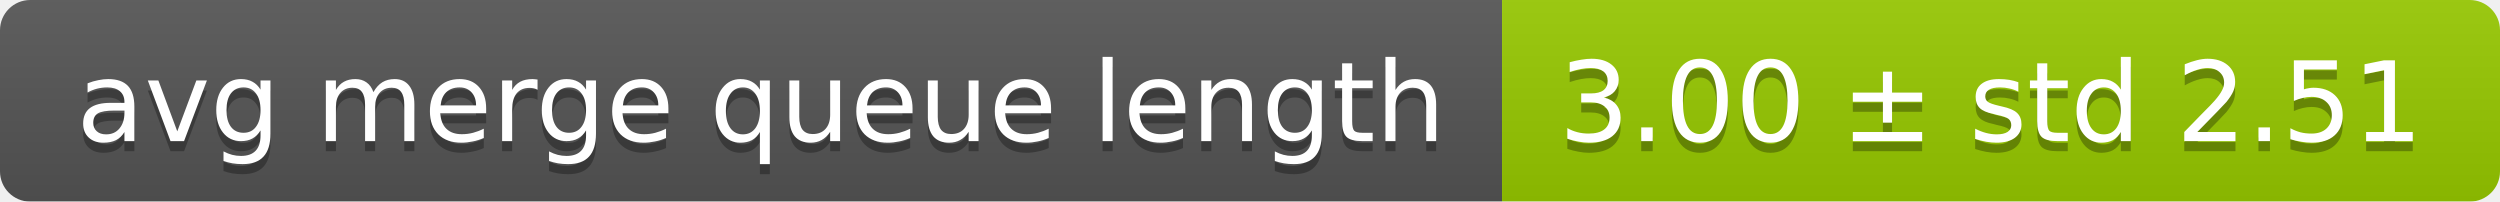
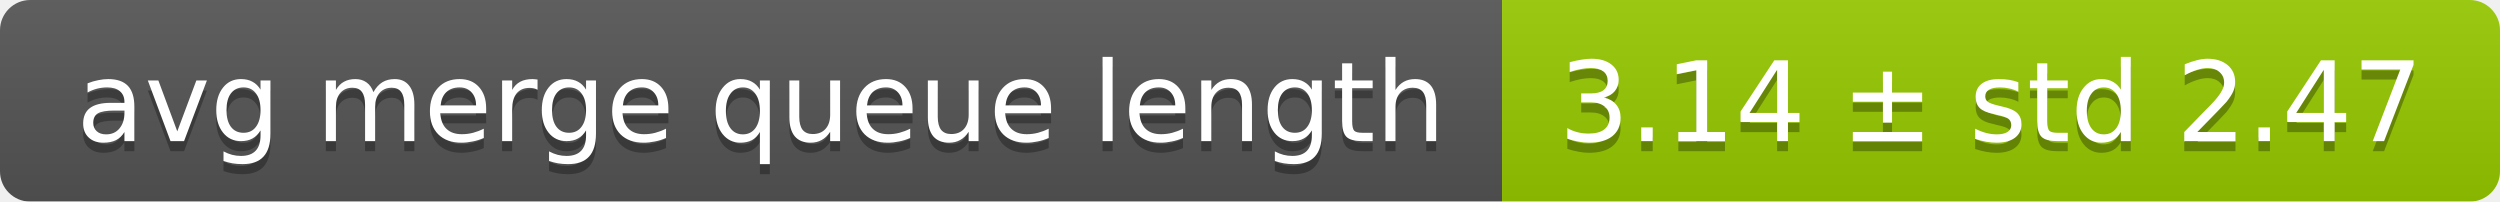
<svg xmlns="http://www.w3.org/2000/svg" width="248" height="20">
  <linearGradient id="smooth" x2="0" y2="100%">
    <stop offset="0" stop-color="#bbb" stop-opacity=".1" />
    <stop offset="1" stop-opacity=".1" />
  </linearGradient>
  <mask id="round">
    <rect width="248" height="20" rx="3" fill="#fff" />
  </mask>
  <g mask="url(#round)">
    <rect width="149" height="20" fill="#555" />
    <rect x="149" width="99" height="20" fill="#97ca00" />
    <rect width="248" height="20" fill="url(#smooth)" />
  </g>
  <g fill="#fff" text-anchor="middle" font-family="DejaVu Sans,Verdana,Geneva,sans-serif" font-size="11">
    <text x="75.5" y="15" fill="#010101" fill-opacity=".3">avg merge queue length</text>
    <text x="75.5" y="14">avg merge queue length</text>
-     <text x="197.5" y="15" fill="#010101" fill-opacity=".3">3.00 ± std 2.51</text>
-     <text x="197.5" y="14">3.00 ± std 2.51</text>
+     <text x="197.5" y="15" fill="#010101" fill-opacity=".3">3.14 ± std 2.47</text>
+     <text x="197.5" y="14">3.14 ± std 2.47</text>
  </g>
</svg>
